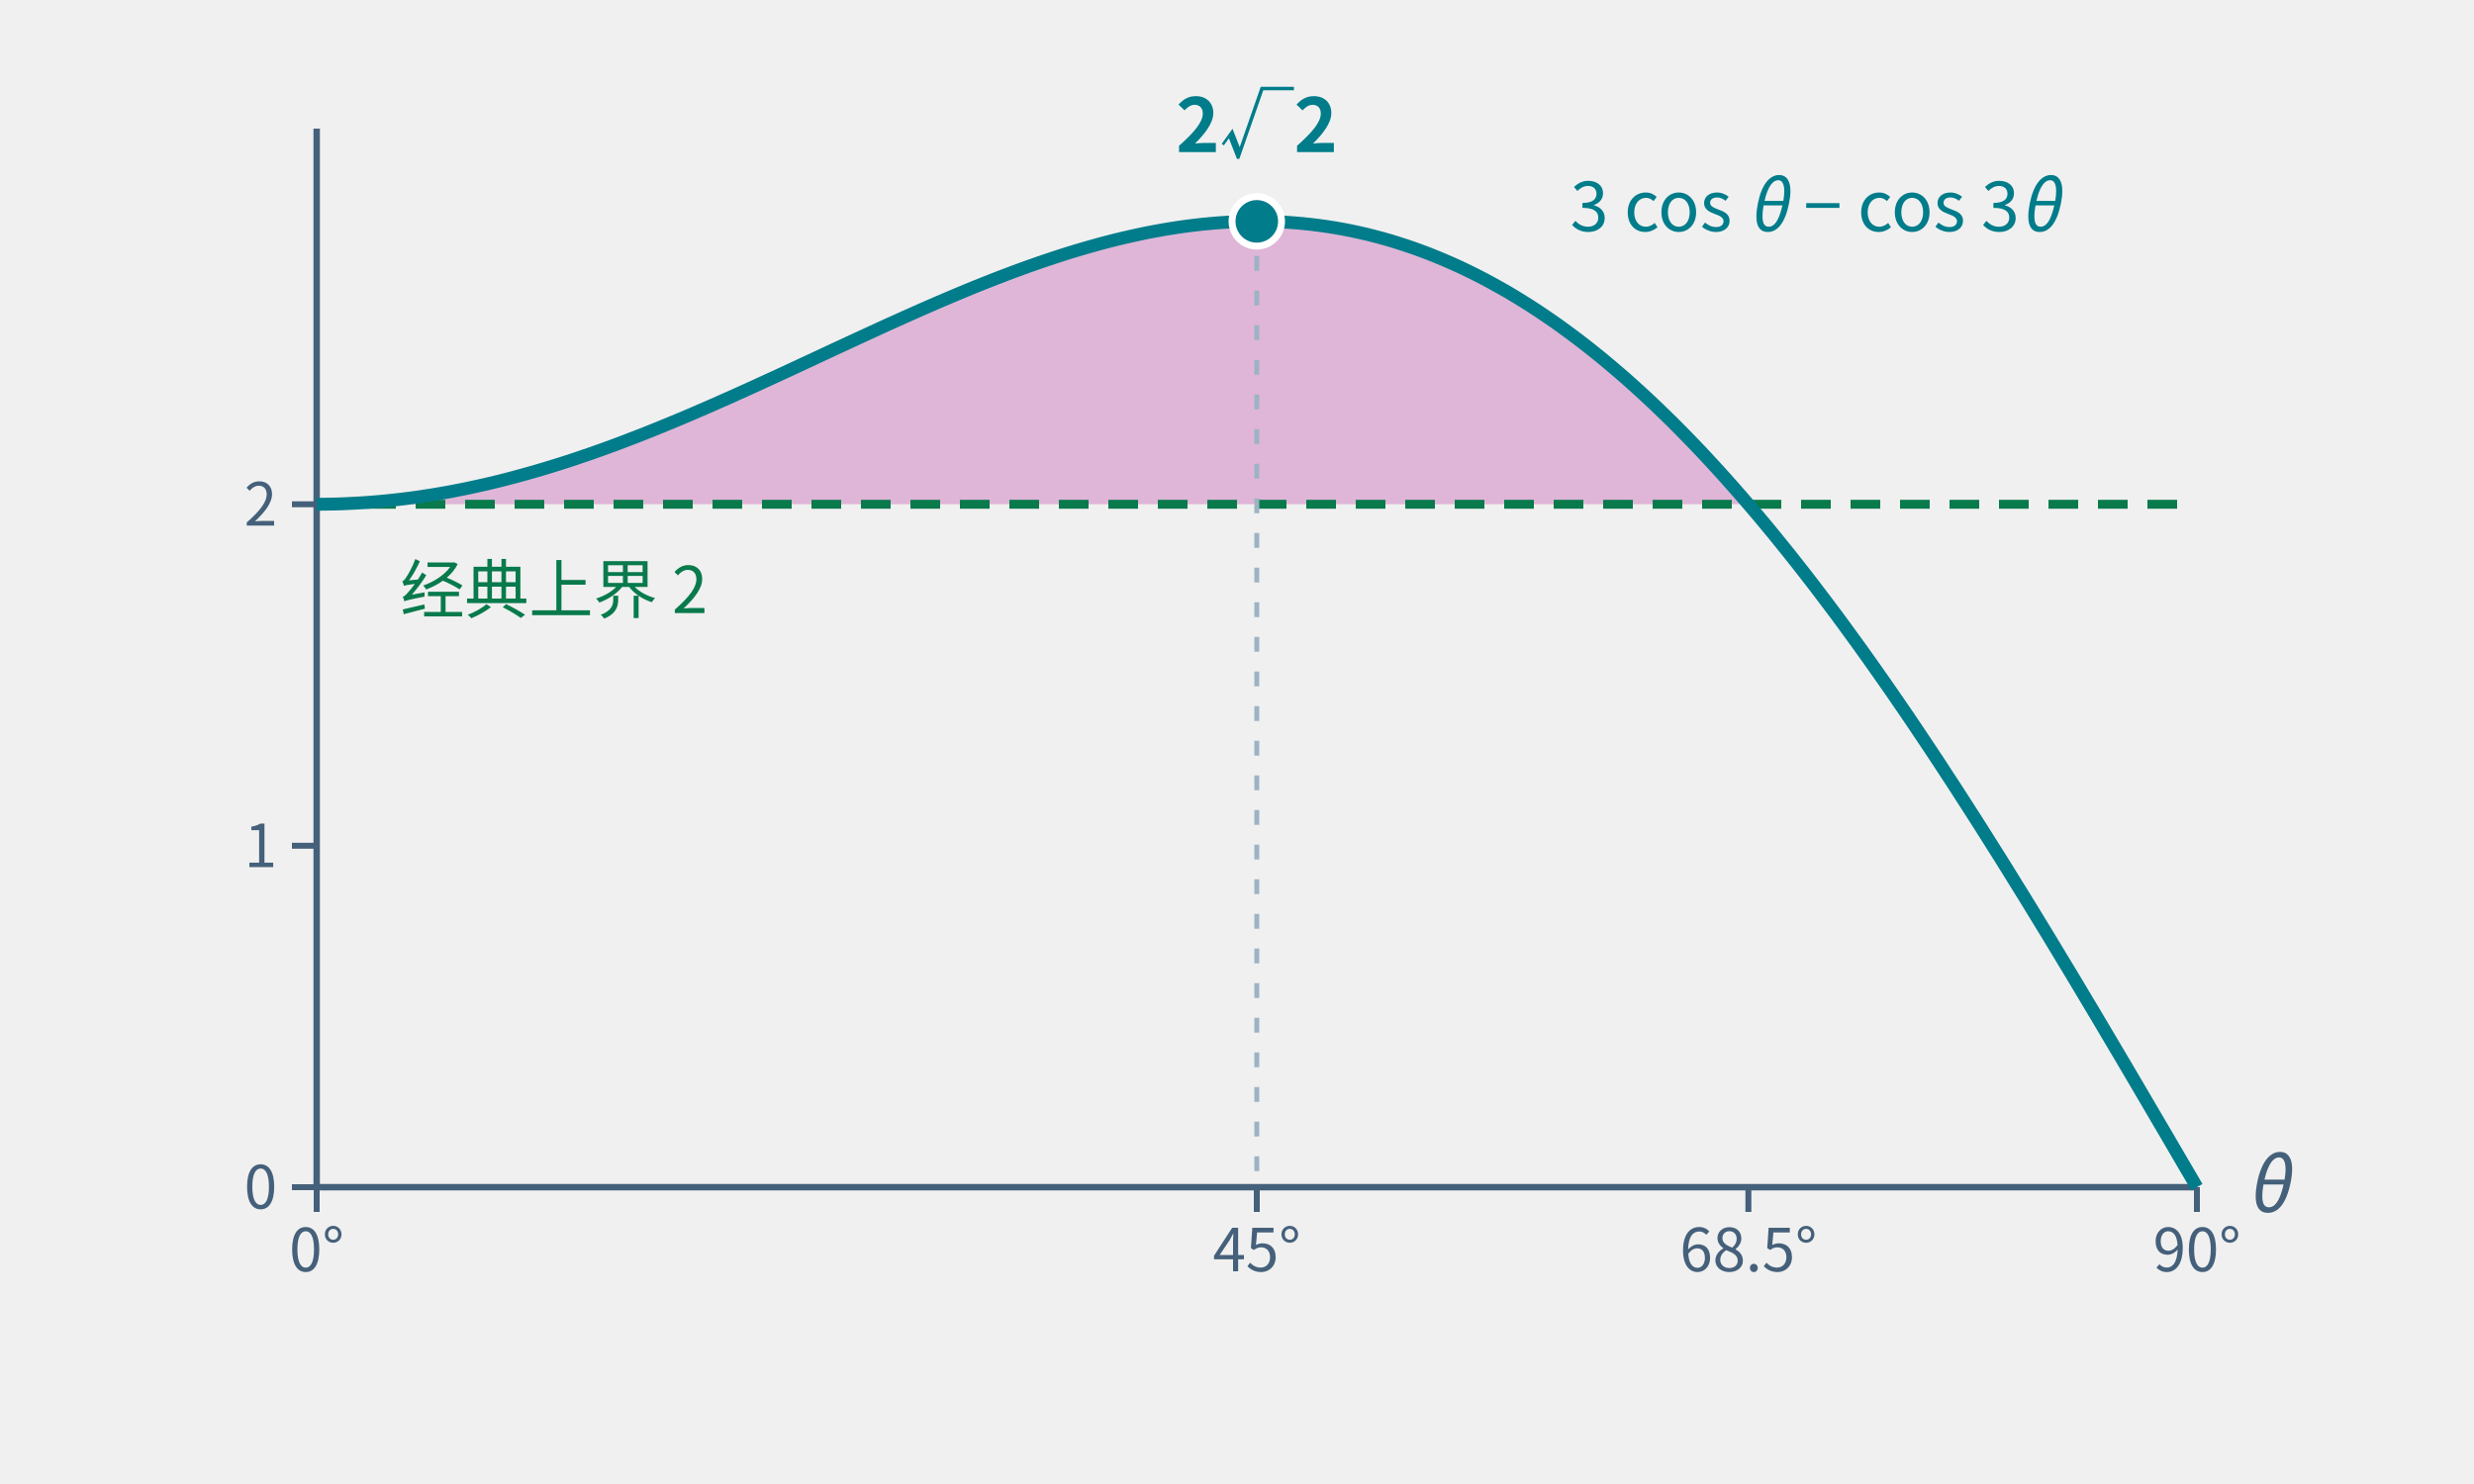
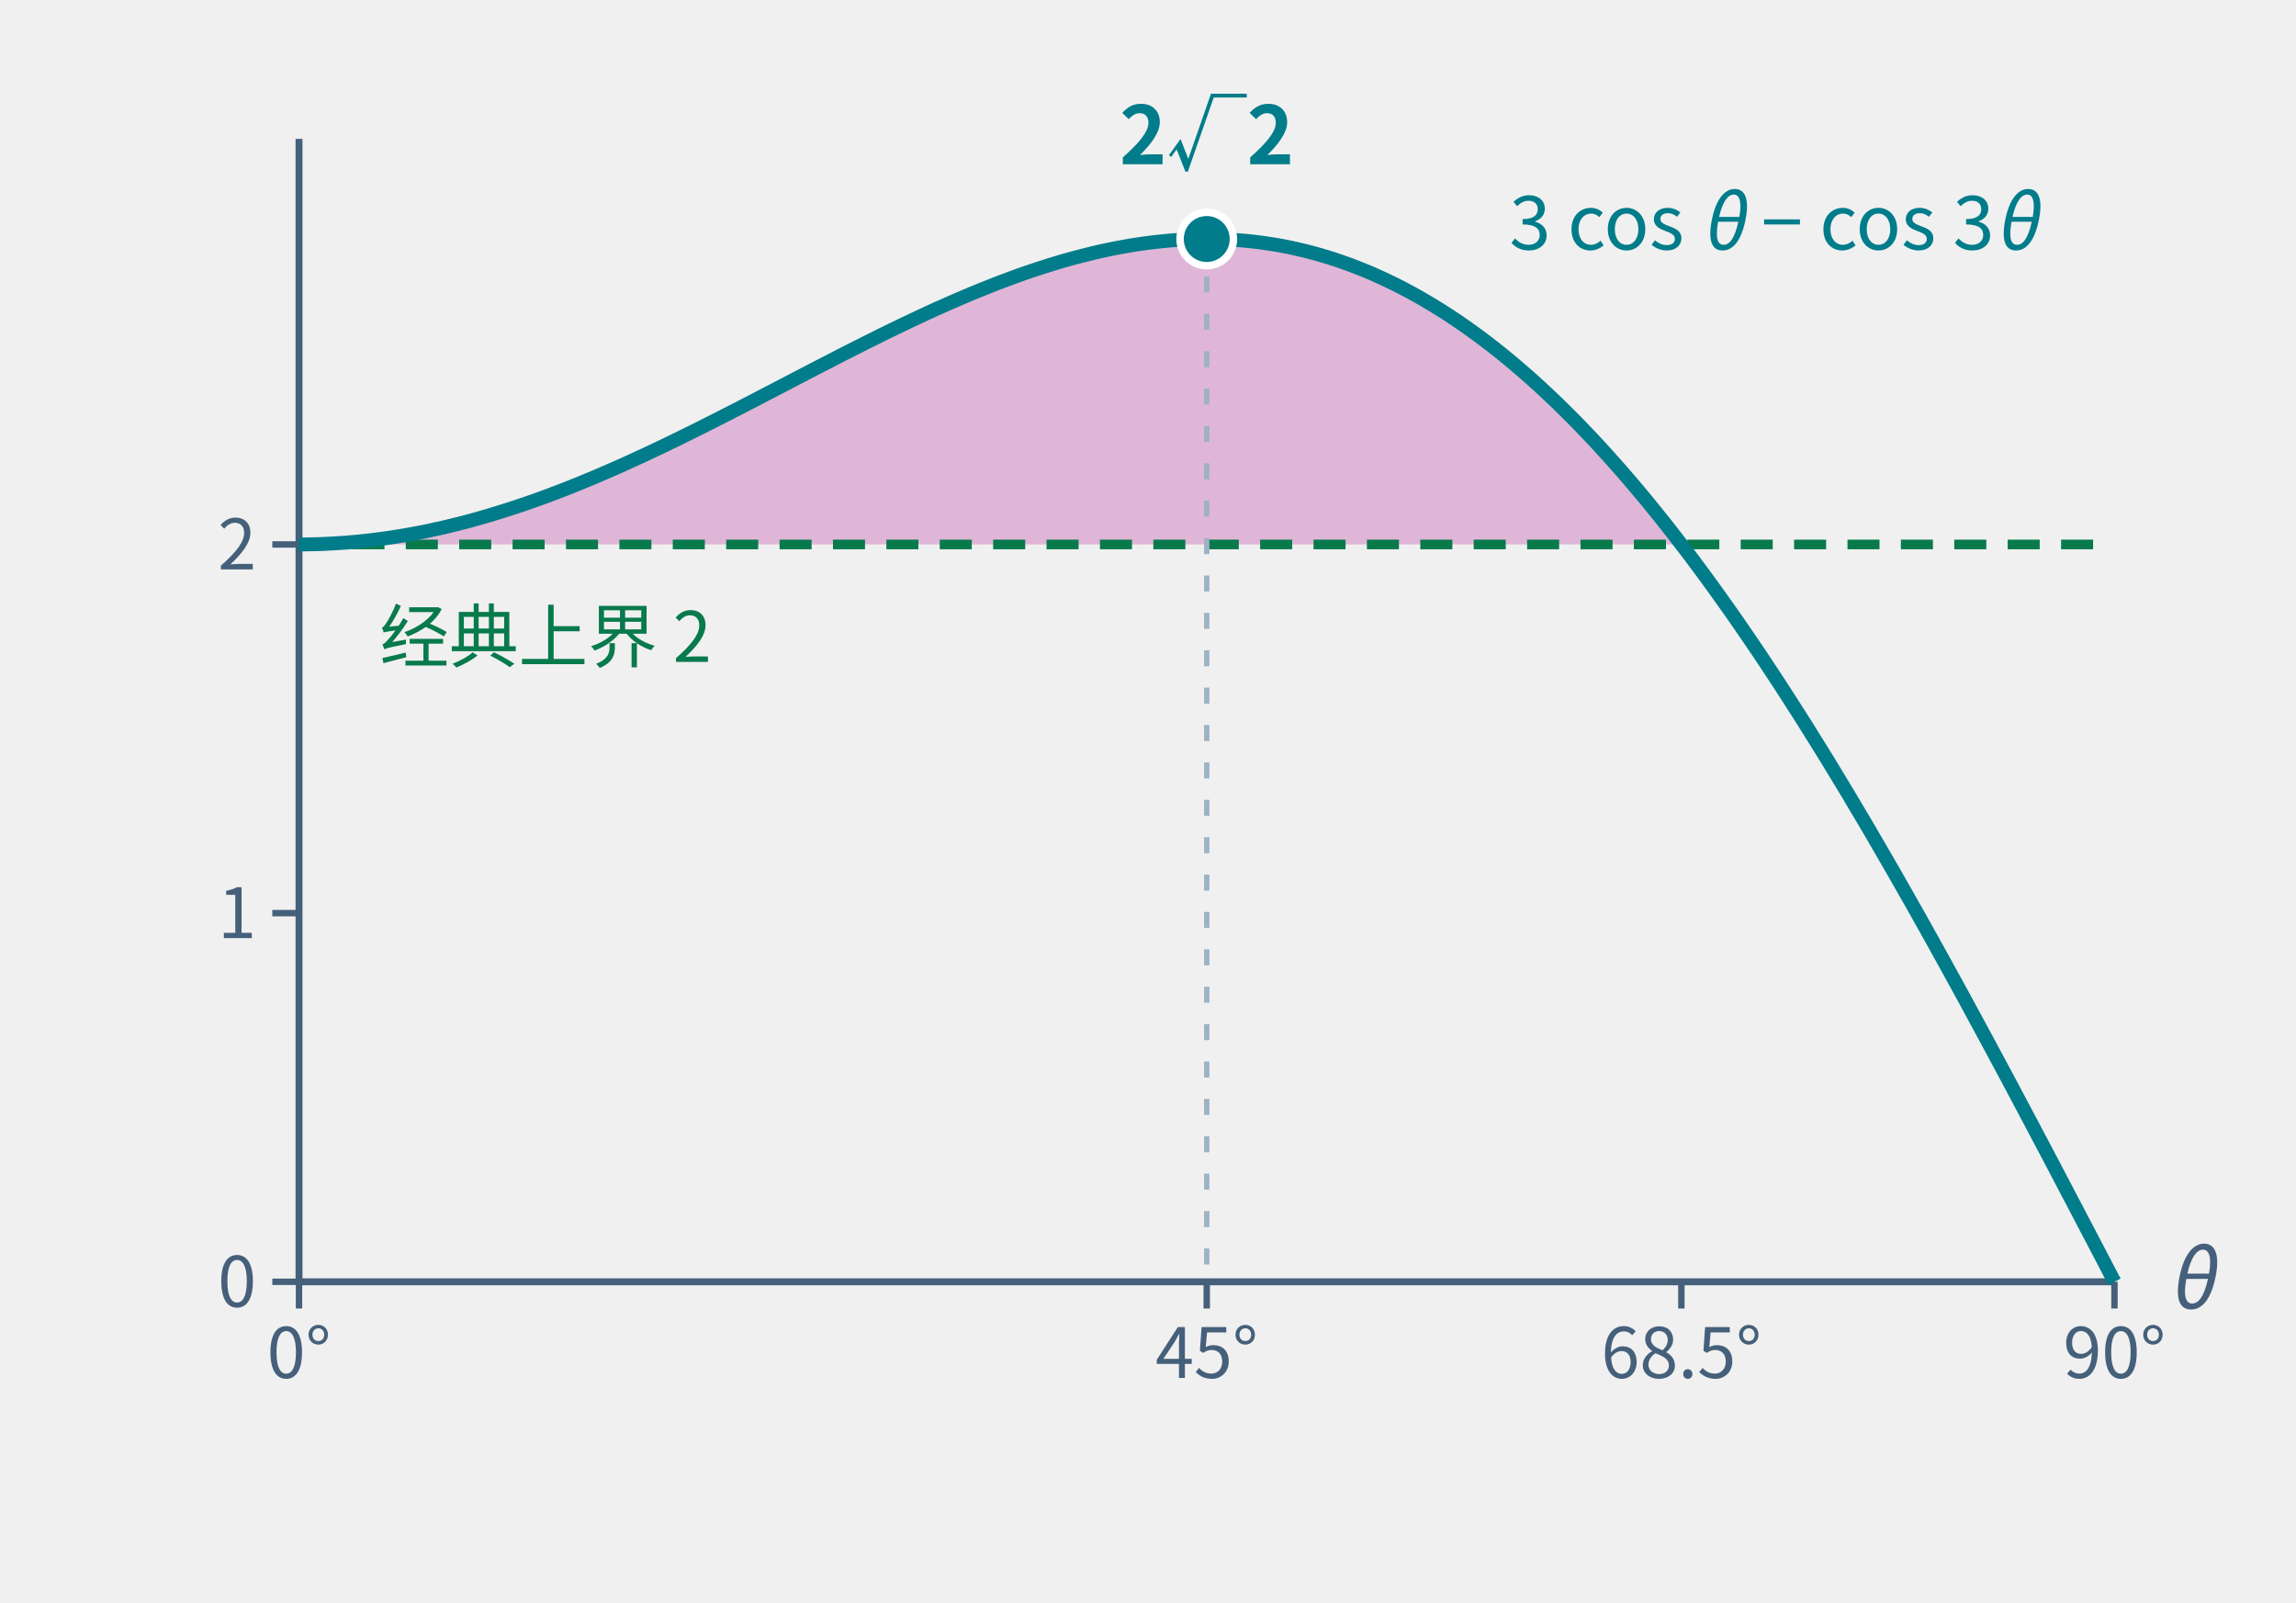
- <svg xmlns="http://www.w3.org/2000/svg" class="tr-fig" data-tr-fig="ch13-symmetric" data-lang="zh" viewBox="0 0 500 300" width="500" height="300" font-family="'Noto Sans SC', 'Noto Sans CJK SC', 'Source Sans 3', 'PingFang SC', 'Microsoft YaHei', system-ui, sans-serif" role="img" aria-label="横轴是相邻两方向的夹角 θ，从 0° 到 90°；纵轴从 0 到 3。青色曲线是 3 cos θ − cos 3θ：从 θ = 0° 的 2 起步，在 45° 升到顶点 2√2，约在 68.5° 回落到 2，到 90° 降为 0。绿色虚线是经典上界 2，曲线高出它的部分涂成品红。">
+ <svg xmlns="http://www.w3.org/2000/svg" class="tr-fig" data-tr-fig="ch13-symmetric" data-lang="zh" viewBox="0 0 430 300" width="430" height="300" font-family="'Noto Sans SC', 'Noto Sans CJK SC', 'Source Sans 3', 'PingFang SC', 'Microsoft YaHei', system-ui, sans-serif" role="img" aria-label="横轴是相邻两方向的夹角 θ，从 0° 到 90°；纵轴从 0 到 3。青色曲线是 3 cos θ − cos 3θ：从 θ = 0° 的 2 起步，在 45° 升到顶点 2√2，约在 68.5° 回落到 2，到 90° 降为 0。绿色虚线是经典上界 2，曲线高出它的部分涂成品红。">
  <style>.ts-ink{stroke:#0b1622}.tf-ink{fill:#0b1622}.ts-dim{stroke:#45607a}.tf-dim{fill:#45607a}.ts-faint{stroke:#9db3c4}.tf-faint{fill:#9db3c4}.ts-edge{stroke:#b9d0dd}.tf-edge{fill:#b9d0dd}.ts-hot{stroke:#5f9bb5}.tf-hot{fill:#5f9bb5}.ts-bg{stroke:#ffffff}.tf-bg{fill:#ffffff}.ts-panel{stroke:#eef5f9}.tf-panel{fill:#eef5f9}.ts-sheet{stroke:#f7fbfd}.tf-sheet{fill:#f7fbfd}.ts-cyan{stroke:#007c8a}.tf-cyan{fill:#007c8a}.ts-magenta{stroke:#b0128f}.tf-magenta{fill:#b0128f}.ts-amber{stroke:#946200}.tf-amber{fill:#946200}.ts-violet{stroke:#5a45c8}.tf-violet{fill:#5a45c8}.ts-ok{stroke:#087a4c}.tf-ok{fill:#087a4c}.ts-warn{stroke:#c21f3a}.tf-warn{fill:#c21f3a}.ts-blue{stroke:#1d5fd0}.tf-blue{fill:#1d5fd0}.ts-orange{stroke:#b85410}.tf-orange{fill:#b85410}.ts-sigma{stroke:#28405a}.tf-sigma{fill:#28405a}@media (prefers-color-scheme:dark){.ts-ink{stroke:#d4efff}.tf-ink{fill:#d4efff}.ts-dim{stroke:#6f8ea5}.tf-dim{fill:#6f8ea5}.ts-faint{stroke:#34506a}.tf-faint{fill:#34506a}.ts-edge{stroke:#143049}.tf-edge{fill:#143049}.ts-hot{stroke:#1f5d7c}.tf-hot{fill:#1f5d7c}.ts-bg{stroke:#03060c}.tf-bg{fill:#03060c}.ts-panel{stroke:#07101b}.tf-panel{fill:#07101b}.ts-sheet{stroke:#050c16}.tf-sheet{fill:#050c16}.ts-cyan{stroke:#19f0ff}.tf-cyan{fill:#19f0ff}.ts-magenta{stroke:#ff2fd0}.tf-magenta{fill:#ff2fd0}.ts-amber{stroke:#ffc83d}.tf-amber{fill:#ffc83d}.ts-violet{stroke:#9d8cff}.tf-violet{fill:#9d8cff}.ts-ok{stroke:#46ffb2}.tf-ok{fill:#46ffb2}.ts-warn{stroke:#ff5064}.tf-warn{fill:#ff5064}.ts-blue{stroke:#2a7bff}.tf-blue{fill:#2a7bff}.ts-orange{stroke:#ff8a3c}.tf-orange{fill:#ff8a3c}.ts-sigma{stroke:#cfe3ff}.tf-sigma{fill:#cfe3ff}}</style>
-   <line x1="64" y1="240" x2="444" y2="240" class="ts-dim" stroke-width="1.3" fill="none" />
-   <line x1="64" y1="240" x2="64" y2="245" class="ts-dim" stroke-width="1.2" fill="none" />
-   <text class="tf-dim" x="64" y="257" font-size="12" text-anchor="middle">0°</text>
-   <line x1="254" y1="240" x2="254" y2="245" class="ts-dim" stroke-width="1.2" fill="none" />
-   <text class="tf-dim" x="254" y="257" font-size="12" text-anchor="middle">45°</text>
-   <line x1="353.35" y1="240" x2="353.35" y2="245" class="ts-dim" stroke-width="1.2" fill="none" />
-   <text class="tf-dim" x="353.35" y="257" font-size="12" text-anchor="middle">68.5°</text>
-   <line x1="444" y1="240" x2="444" y2="245" class="ts-dim" stroke-width="1.2" fill="none" />
-   <text class="tf-dim" x="444" y="257" font-size="12" text-anchor="middle">90°</text>
-   <line x1="64" y1="26" x2="64" y2="240" class="ts-dim" stroke-width="1.3" fill="none" />
-   <line x1="59" y1="240" x2="64" y2="240" class="ts-dim" stroke-width="1.2" fill="none" />
-   <text class="tf-dim" x="56" y="244.32" font-size="12" text-anchor="end">0</text>
-   <line x1="59" y1="170.97" x2="64" y2="170.97" class="ts-dim" stroke-width="1.2" fill="none" />
-   <text class="tf-dim" x="56" y="175.29" font-size="12" text-anchor="end">1</text>
-   <line x1="59" y1="101.94" x2="64" y2="101.94" class="ts-dim" stroke-width="1.2" fill="none" />
-   <text class="tf-dim" x="56" y="106.26" font-size="12" text-anchor="end">2</text>
-   <text class="tf-dim" x="454" y="245" font-size="15">
+   <line x1="56" y1="240" x2="396" y2="240" class="ts-dim" stroke-width="1.3" fill="none" />
+   <line x1="56" y1="240" x2="56" y2="245" class="ts-dim" stroke-width="1.2" fill="none" />
+   <text class="tf-dim" x="56" y="258" font-size="13" text-anchor="middle">0°</text>
+   <line x1="226" y1="240" x2="226" y2="245" class="ts-dim" stroke-width="1.2" fill="none" />
+   <text class="tf-dim" x="226" y="258" font-size="13" text-anchor="middle">45°</text>
+   <line x1="314.89" y1="240" x2="314.89" y2="245" class="ts-dim" stroke-width="1.2" fill="none" />
+   <text class="tf-dim" x="314.89" y="258" font-size="13" text-anchor="middle">68.5°</text>
+   <line x1="396" y1="240" x2="396" y2="245" class="ts-dim" stroke-width="1.2" fill="none" />
+   <text class="tf-dim" x="396" y="258" font-size="13" text-anchor="middle">90°</text>
+   <line x1="56" y1="26" x2="56" y2="240" class="ts-dim" stroke-width="1.3" fill="none" />
+   <line x1="51" y1="240" x2="56" y2="240" class="ts-dim" stroke-width="1.2" fill="none" />
+   <text class="tf-dim" x="48" y="244.68" font-size="13" text-anchor="end">0</text>
+   <line x1="51" y1="170.97" x2="56" y2="170.97" class="ts-dim" stroke-width="1.2" fill="none" />
+   <text class="tf-dim" x="48" y="175.65" font-size="13" text-anchor="end">1</text>
+   <line x1="51" y1="101.94" x2="56" y2="101.94" class="ts-dim" stroke-width="1.2" fill="none" />
+   <text class="tf-dim" x="48" y="106.62" font-size="13" text-anchor="end">2</text>
+   <text class="tf-dim" x="406" y="245" font-size="15">
    <tspan font-style="italic">θ</tspan>
  </text>
-   <path d="M64 101.94 L66.41 101.91 L68.82 101.85 L71.23 101.75 L73.64 101.61 L76.06 101.42 L78.47 101.2 L80.88 100.93 L83.29 100.63 L85.7 100.28 L88.11 99.9 L90.52 99.48 L92.93 99.02 L95.35 98.52 L97.76 97.99 L100.17 97.42 L102.58 96.81 L104.99 96.17 L107.4 95.5 L109.81 94.79 L112.22 94.06 L114.64 93.29 L117.05 92.49 L119.46 91.66 L121.87 90.81 L124.28 89.93 L126.69 89.02 L129.1 88.09 L131.51 87.13 L133.93 86.16 L136.34 85.16 L138.75 84.15 L141.16 83.12 L143.57 82.07 L145.98 81.01 L148.39 79.93 L150.8 78.85 L153.21 77.75 L155.63 76.64 L158.04 75.53 L160.45 74.41 L162.86 73.29 L165.27 72.17 L167.68 71.05 L170.09 69.92 L172.5 68.8 L174.92 67.69 L177.33 66.58 L179.74 65.48 L182.15 64.39 L184.56 63.31 L186.97 62.25 L189.38 61.2 L191.79 60.17 L194.21 59.15 L196.62 58.16 L199.03 57.19 L201.44 56.24 L203.85 55.32 L206.26 54.42 L208.67 53.56 L211.08 52.72 L213.5 51.92 L215.91 51.15 L218.32 50.42 L220.73 49.72 L223.14 49.07 L225.55 48.45 L227.96 47.88 L230.37 47.34 L232.79 46.86 L235.2 46.42 L237.61 46.03 L240.02 45.69 L242.43 45.39 L244.84 45.16 L247.25 44.97 L249.66 44.84 L252.07 44.77 L254.49 44.75 L256.9 44.79 L259.31 44.89 L261.72 45.05 L264.13 45.27 L266.54 45.56 L268.95 45.91 L271.36 46.32 L273.78 46.8 L276.19 47.35 L278.6 47.96 L281.01 48.64 L283.42 49.39 L285.83 50.21 L288.24 51.1 L290.65 52.05 L293.07 53.08 L295.48 54.18 L297.89 55.35 L300.3 56.59 L302.71 57.91 L305.12 59.29 L307.53 60.75 L309.94 62.28 L312.36 63.88 L314.77 65.56 L317.18 67.3 L319.59 69.12 L322 71.01 L324.41 72.98 L326.82 75.01 L329.23 77.11 L331.64 79.29 L334.06 81.53 L336.47 83.85 L338.88 86.23 L341.29 88.68 L343.7 91.2 L346.11 93.79 L348.52 96.44 L350.93 99.15 L353.35 101.94 L353.35 101.94 L64 101.94Z" class="tf-magenta" fill-opacity="0.26" />
-   <line x1="64" y1="101.94" x2="444" y2="101.94" class="ts-ok" stroke-width="1.8" stroke-dasharray="6 4" fill="none" />
-   <path d="M64 101.94 L65.58 101.93 L67.17 101.9 L68.75 101.86 L70.33 101.79 L71.92 101.71 L73.5 101.62 L75.08 101.5 L76.67 101.37 L78.25 101.22 L79.83 101.05 L81.42 100.87 L83 100.67 L84.58 100.45 L86.17 100.21 L87.75 99.96 L89.33 99.69 L90.92 99.41 L92.5 99.1 L94.08 98.79 L95.67 98.45 L97.25 98.1 L98.83 97.74 L100.42 97.36 L102 96.96 L103.58 96.55 L105.17 96.12 L106.75 95.68 L108.33 95.23 L109.92 94.76 L111.5 94.28 L113.08 93.79 L114.67 93.28 L116.25 92.76 L117.83 92.22 L119.42 91.68 L121 91.12 L122.58 90.55 L124.17 89.97 L125.75 89.38 L127.33 88.77 L128.92 88.16 L130.5 87.54 L132.08 86.91 L133.67 86.26 L135.25 85.61 L136.83 84.96 L138.42 84.29 L140 83.62 L141.58 82.93 L143.17 82.25 L144.75 81.55 L146.33 80.85 L147.92 80.15 L149.5 79.43 L151.08 78.72 L152.67 78 L154.25 77.27 L155.83 76.55 L157.42 75.82 L159 75.09 L160.58 74.35 L162.17 73.61 L163.75 72.88 L165.33 72.14 L166.92 71.4 L168.5 70.66 L170.08 69.93 L171.67 69.19 L173.25 68.46 L174.83 67.73 L176.42 67 L178 66.27 L179.58 65.55 L181.17 64.84 L182.75 64.12 L184.33 63.42 L185.92 62.71 L187.5 62.02 L189.08 61.33 L190.67 60.65 L192.25 59.98 L193.83 59.31 L195.42 58.65 L197 58 L198.58 57.37 L200.17 56.74 L201.75 56.12 L203.33 55.52 L204.92 54.92 L206.5 54.34 L208.08 53.77 L209.67 53.21 L211.25 52.67 L212.83 52.14 L214.42 51.62 L216 51.12 L217.58 50.64 L219.17 50.17 L220.75 49.72 L222.33 49.28 L223.92 48.86 L225.5 48.46 L227.08 48.08 L228.67 47.72 L230.25 47.37 L231.83 47.04 L233.42 46.74 L235 46.45 L236.58 46.19 L238.17 45.94 L239.75 45.72 L241.33 45.52 L242.92 45.34 L244.5 45.19 L246.08 45.05 L247.67 44.94 L249.25 44.86 L250.83 44.8 L252.42 44.76 L254 44.75 L255.58 44.76 L257.17 44.8 L258.75 44.86 L260.33 44.95 L261.92 45.07 L263.5 45.21 L265.08 45.38 L266.67 45.58 L268.25 45.8 L269.83 46.05 L271.42 46.33 L273 46.64 L274.58 46.98 L276.17 47.34 L277.75 47.74 L279.33 48.16 L280.92 48.61 L282.5 49.1 L284.08 49.61 L285.67 50.15 L287.25 50.72 L288.83 51.32 L290.42 51.96 L292 52.62 L293.58 53.31 L295.17 54.03 L296.75 54.79 L298.33 55.57 L299.92 56.39 L301.5 57.24 L303.08 58.12 L304.67 59.02 L306.25 59.96 L307.83 60.94 L309.42 61.94 L311 62.97 L312.58 64.04 L314.17 65.13 L315.75 66.26 L317.33 67.42 L318.92 68.61 L320.5 69.83 L322.08 71.08 L323.67 72.36 L325.25 73.68 L326.83 75.02 L328.42 76.39 L330 77.8 L331.58 79.23 L333.17 80.7 L334.75 82.19 L336.33 83.72 L337.92 85.27 L339.5 86.86 L341.08 88.47 L342.67 90.11 L344.25 91.78 L345.83 93.48 L347.42 95.21 L349 96.97 L350.58 98.75 L352.17 100.57 L353.75 102.41 L355.33 104.27 L356.92 106.17 L358.5 108.09 L360.08 110.04 L361.67 112.01 L363.25 114.01 L364.83 116.03 L366.42 118.08 L368 120.16 L369.58 122.25 L371.17 124.37 L372.75 126.52 L374.33 128.69 L375.92 130.88 L377.5 133.09 L379.08 135.33 L380.67 137.59 L382.25 139.86 L383.83 142.16 L385.42 144.48 L387 146.82 L388.58 149.18 L390.17 151.56 L391.75 153.95 L393.33 156.37 L394.92 158.8 L396.5 161.25 L398.08 163.71 L399.67 166.19 L401.25 168.69 L402.83 171.2 L404.42 173.72 L406 176.26 L407.58 178.82 L409.17 181.38 L410.75 183.96 L412.33 186.55 L413.92 189.15 L415.5 191.77 L417.08 194.39 L418.67 197.02 L420.25 199.66 L421.83 202.31 L423.42 204.97 L425 207.64 L426.58 210.31 L428.17 212.99 L429.75 215.67 L431.33 218.36 L432.92 221.06 L434.5 223.76 L436.08 226.46 L437.67 229.16 L439.25 231.87 L440.83 234.58 L442.42 237.29 L444 240" class="ts-cyan" stroke-width="2.6" stroke-linejoin="round" fill="none" />
-   <line x1="254" y1="44.75" x2="254" y2="240" class="ts-faint" stroke-width="1" stroke-dasharray="3 4" fill="none" />
-   <circle cx="254" cy="44.75" r="5" class="ts-bg tf-cyan" stroke-width="1.4" />
-   <text class="tf-cyan" x="254" y="30.75" font-size="15" text-anchor="middle" font-weight="600">2√2</text>
-   <text class="tf-ok" x="80.89" y="123.94" font-size="13">经典上界 2</text>
-   <text class="tf-cyan" x="317.33" y="46.71" font-size="14">3 cos <tspan font-style="italic">θ</tspan> − cos 3<tspan font-style="italic">θ</tspan>
+   <path d="M56 101.94 L58.16 101.91 L60.31 101.85 L62.47 101.75 L64.63 101.61 L66.79 101.42 L68.94 101.2 L71.1 100.93 L73.26 100.63 L75.42 100.28 L77.57 99.9 L79.73 99.48 L81.89 99.02 L84.05 98.52 L86.2 97.99 L88.36 97.42 L90.52 96.81 L92.68 96.17 L94.83 95.5 L96.99 94.79 L99.15 94.06 L101.31 93.29 L103.46 92.49 L105.62 91.66 L107.78 90.81 L109.94 89.93 L112.09 89.02 L114.25 88.09 L116.41 87.13 L118.56 86.16 L120.72 85.16 L122.88 84.15 L125.04 83.12 L127.19 82.07 L129.35 81.01 L131.51 79.93 L133.67 78.85 L135.82 77.75 L137.98 76.64 L140.14 75.53 L142.3 74.41 L144.45 73.29 L146.61 72.17 L148.77 71.05 L150.93 69.92 L153.08 68.8 L155.24 67.69 L157.4 66.58 L159.56 65.48 L161.71 64.39 L163.87 63.31 L166.03 62.25 L168.18 61.2 L170.34 60.17 L172.5 59.15 L174.66 58.16 L176.81 57.19 L178.97 56.24 L181.13 55.32 L183.29 54.42 L185.44 53.56 L187.6 52.72 L189.76 51.92 L191.92 51.15 L194.07 50.42 L196.23 49.72 L198.39 49.07 L200.55 48.45 L202.7 47.88 L204.86 47.34 L207.02 46.86 L209.18 46.42 L211.33 46.03 L213.49 45.69 L215.65 45.39 L217.81 45.16 L219.96 44.97 L222.12 44.84 L224.28 44.77 L226.43 44.75 L228.59 44.79 L230.75 44.89 L232.91 45.05 L235.06 45.27 L237.22 45.56 L239.38 45.91 L241.54 46.32 L243.69 46.8 L245.85 47.35 L248.01 47.96 L250.17 48.64 L252.32 49.39 L254.48 50.21 L256.64 51.1 L258.8 52.05 L260.95 53.08 L263.11 54.18 L265.27 55.35 L267.43 56.59 L269.58 57.91 L271.74 59.29 L273.9 60.75 L276.06 62.28 L278.21 63.88 L280.37 65.56 L282.53 67.3 L284.68 69.12 L286.84 71.01 L289 72.98 L291.16 75.01 L293.31 77.11 L295.47 79.29 L297.63 81.53 L299.79 83.85 L301.94 86.23 L304.1 88.68 L306.26 91.2 L308.42 93.79 L310.57 96.44 L312.73 99.15 L314.89 101.94 L314.89 101.94 L56 101.94Z" class="tf-magenta" fill-opacity="0.26" />
+   <line x1="56" y1="101.94" x2="396" y2="101.94" class="ts-ok" stroke-width="1.8" stroke-dasharray="6 4" fill="none" />
+   <path d="M56 101.94 L57.42 101.93 L58.83 101.9 L60.25 101.86 L61.67 101.79 L63.08 101.71 L64.5 101.62 L65.92 101.5 L67.33 101.37 L68.75 101.22 L70.17 101.05 L71.58 100.87 L73 100.67 L74.42 100.45 L75.83 100.21 L77.25 99.96 L78.67 99.69 L80.08 99.41 L81.5 99.1 L82.92 98.79 L84.33 98.45 L85.75 98.1 L87.17 97.74 L88.58 97.36 L90 96.96 L91.42 96.55 L92.83 96.12 L94.25 95.68 L95.67 95.23 L97.08 94.76 L98.5 94.28 L99.92 93.79 L101.33 93.28 L102.75 92.76 L104.17 92.22 L105.58 91.68 L107 91.12 L108.42 90.55 L109.83 89.97 L111.25 89.38 L112.67 88.77 L114.08 88.16 L115.5 87.54 L116.92 86.91 L118.33 86.26 L119.75 85.61 L121.17 84.96 L122.58 84.29 L124 83.62 L125.42 82.93 L126.83 82.25 L128.25 81.55 L129.67 80.85 L131.08 80.15 L132.5 79.43 L133.92 78.72 L135.33 78 L136.75 77.27 L138.17 76.55 L139.58 75.82 L141 75.09 L142.42 74.35 L143.83 73.61 L145.25 72.88 L146.67 72.14 L148.08 71.4 L149.5 70.66 L150.92 69.93 L152.33 69.19 L153.75 68.46 L155.17 67.73 L156.58 67 L158 66.27 L159.42 65.55 L160.83 64.84 L162.25 64.12 L163.67 63.42 L165.08 62.71 L166.5 62.02 L167.92 61.33 L169.33 60.65 L170.75 59.98 L172.17 59.31 L173.58 58.65 L175 58 L176.42 57.37 L177.83 56.74 L179.25 56.12 L180.67 55.52 L182.08 54.92 L183.5 54.34 L184.92 53.77 L186.33 53.21 L187.75 52.67 L189.17 52.14 L190.58 51.62 L192 51.12 L193.42 50.64 L194.83 50.17 L196.25 49.72 L197.67 49.28 L199.08 48.86 L200.5 48.46 L201.92 48.08 L203.33 47.72 L204.75 47.37 L206.17 47.04 L207.58 46.74 L209 46.45 L210.42 46.19 L211.83 45.94 L213.25 45.72 L214.67 45.52 L216.08 45.34 L217.5 45.19 L218.92 45.05 L220.33 44.94 L221.75 44.86 L223.17 44.8 L224.58 44.76 L226 44.75 L227.42 44.76 L228.83 44.8 L230.25 44.86 L231.67 44.95 L233.08 45.07 L234.5 45.21 L235.92 45.38 L237.33 45.58 L238.75 45.8 L240.17 46.05 L241.58 46.33 L243 46.64 L244.42 46.98 L245.83 47.34 L247.25 47.74 L248.67 48.16 L250.08 48.61 L251.5 49.1 L252.92 49.61 L254.33 50.15 L255.75 50.72 L257.17 51.32 L258.58 51.96 L260 52.62 L261.42 53.31 L262.83 54.03 L264.25 54.79 L265.67 55.57 L267.08 56.39 L268.5 57.24 L269.92 58.12 L271.33 59.02 L272.75 59.96 L274.17 60.94 L275.58 61.94 L277 62.97 L278.42 64.04 L279.83 65.13 L281.25 66.26 L282.67 67.42 L284.08 68.61 L285.5 69.83 L286.92 71.08 L288.33 72.36 L289.75 73.68 L291.17 75.02 L292.58 76.39 L294 77.8 L295.42 79.23 L296.83 80.7 L298.25 82.19 L299.67 83.72 L301.08 85.27 L302.5 86.86 L303.92 88.47 L305.33 90.11 L306.75 91.78 L308.17 93.48 L309.58 95.21 L311 96.97 L312.42 98.75 L313.83 100.57 L315.25 102.41 L316.67 104.27 L318.08 106.17 L319.5 108.09 L320.92 110.04 L322.33 112.01 L323.75 114.01 L325.17 116.03 L326.58 118.08 L328 120.16 L329.42 122.25 L330.83 124.37 L332.25 126.52 L333.67 128.69 L335.08 130.88 L336.5 133.09 L337.92 135.33 L339.33 137.59 L340.75 139.86 L342.17 142.16 L343.58 144.48 L345 146.82 L346.42 149.18 L347.83 151.56 L349.25 153.95 L350.67 156.37 L352.08 158.8 L353.5 161.25 L354.92 163.71 L356.33 166.19 L357.75 168.69 L359.17 171.2 L360.58 173.72 L362 176.26 L363.42 178.82 L364.83 181.38 L366.25 183.96 L367.67 186.55 L369.08 189.15 L370.5 191.77 L371.92 194.39 L373.33 197.02 L374.75 199.66 L376.17 202.31 L377.58 204.97 L379 207.64 L380.42 210.31 L381.83 212.99 L383.25 215.67 L384.67 218.36 L386.08 221.06 L387.5 223.76 L388.92 226.46 L390.33 229.16 L391.75 231.87 L393.17 234.58 L394.58 237.29 L396 240" class="ts-cyan" stroke-width="2.6" stroke-linejoin="round" fill="none" />
+   <line x1="226" y1="44.75" x2="226" y2="240" class="ts-faint" stroke-width="1" stroke-dasharray="3 4" fill="none" />
+   <circle cx="226" cy="44.75" r="5" class="ts-bg tf-cyan" stroke-width="1.4" />
+   <text class="tf-cyan" x="226" y="30.75" font-size="15" text-anchor="middle" font-weight="600">2√2</text>
+   <text class="tf-ok" x="71.11" y="123.94" font-size="13">经典上界 2</text>
+   <text class="tf-cyan" x="282.67" y="46.71" font-size="14">3 cos <tspan font-style="italic">θ</tspan> − cos 3<tspan font-style="italic">θ</tspan>
  </text>
</svg>
